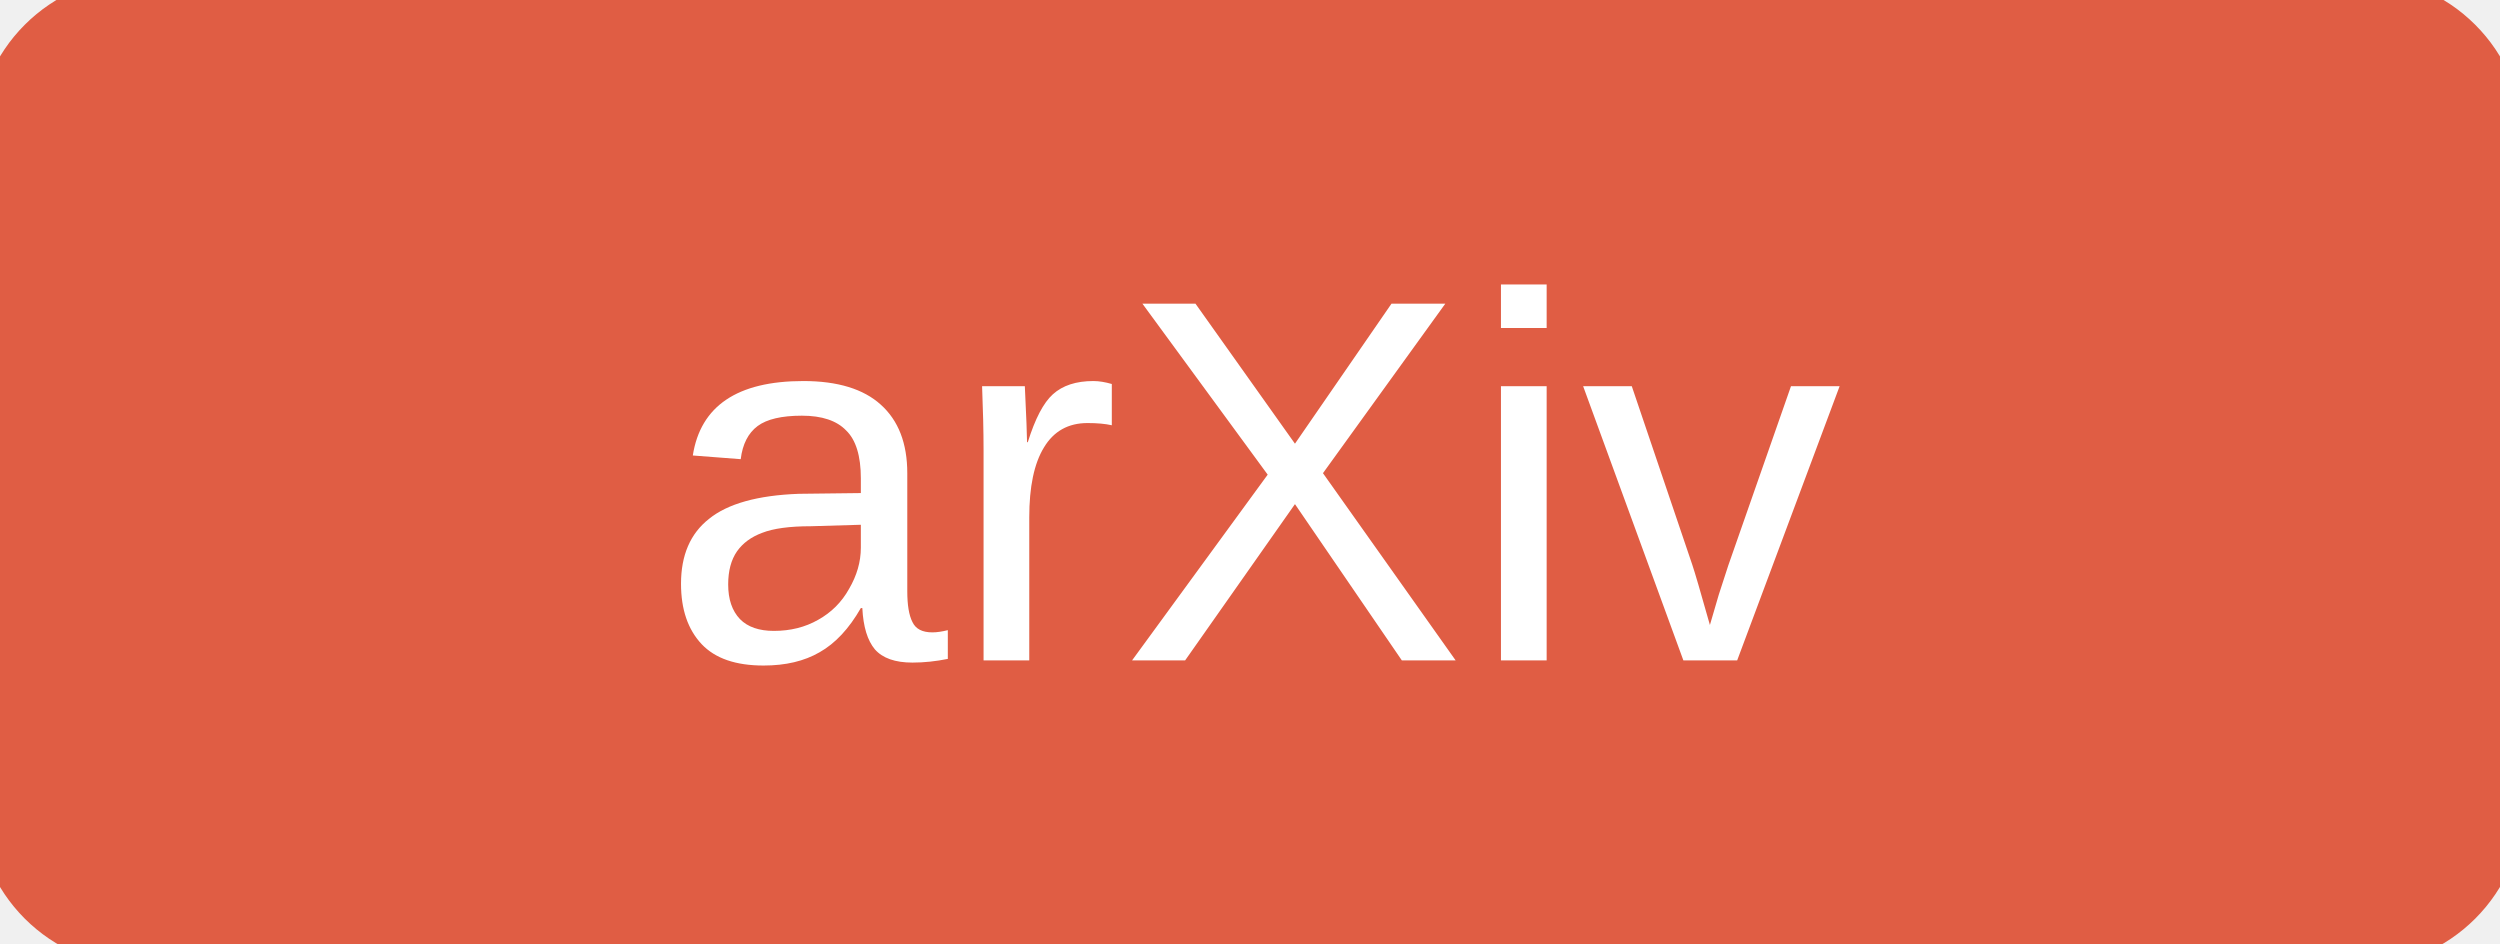
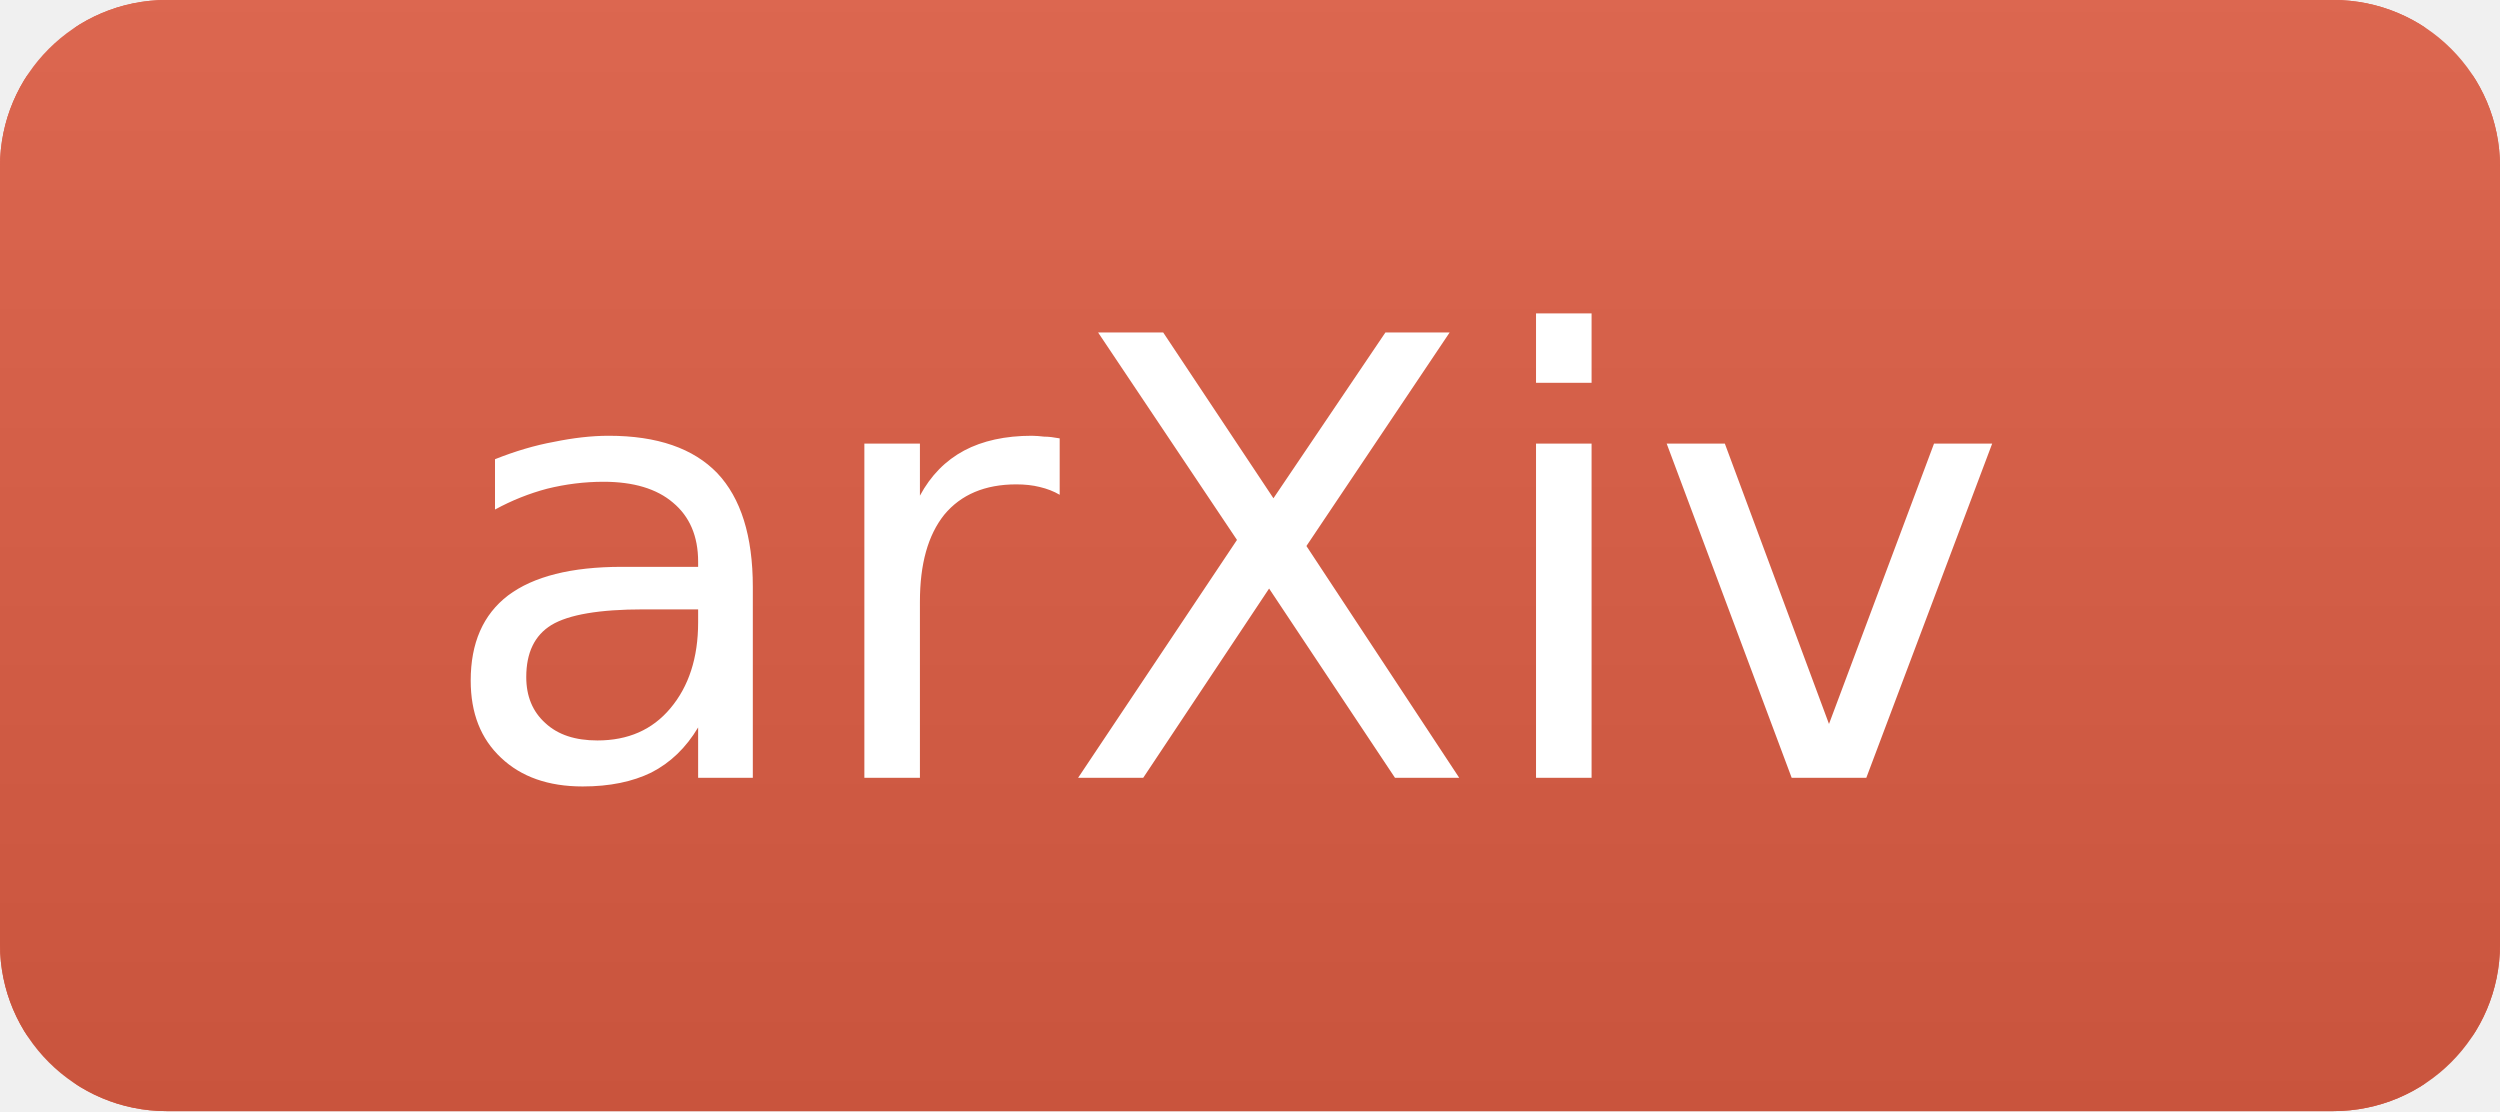
- <svg xmlns="http://www.w3.org/2000/svg" width="53" height="20" role="img" aria-label="arXiv">
-   <rect width="53" height="20" rx="3" fill="#e05d44" stroke="#e05d44" />
-   <text x="50%" y="14" text-anchor="middle" font-family="Verdana,Arial,sans-serif" font-size="11" fill="#ffffff">arXiv</text>
+ <svg xmlns="http://www.w3.org/2000/svg" width="45" height="20" role="img" aria-label="arXiv">
+   <linearGradient id="s" x2="0" y2="100%">
+     <stop offset="0" stop-color="#bbb" stop-opacity=".1" />
+     <stop offset="1" stop-opacity=".1" />
+   </linearGradient>
+   <clipPath id="r">
+     <rect width="45" height="20" rx="3" fill="#fff" />
+   </clipPath>
+   <g clip-path="url(#r)">
+     <rect width="45" height="20" fill="#e05d44" stroke="#e05d44" />
+     <rect width="45" height="20" fill="url(#s)" />
+   </g>
+   <g fill="#ffffff" text-anchor="middle" font-family="Verdana,Geneva,DejaVu Sans,sans-serif" font-size="11">
+     <text x="22" y="14">arXiv</text>
+   </g>
</svg>
